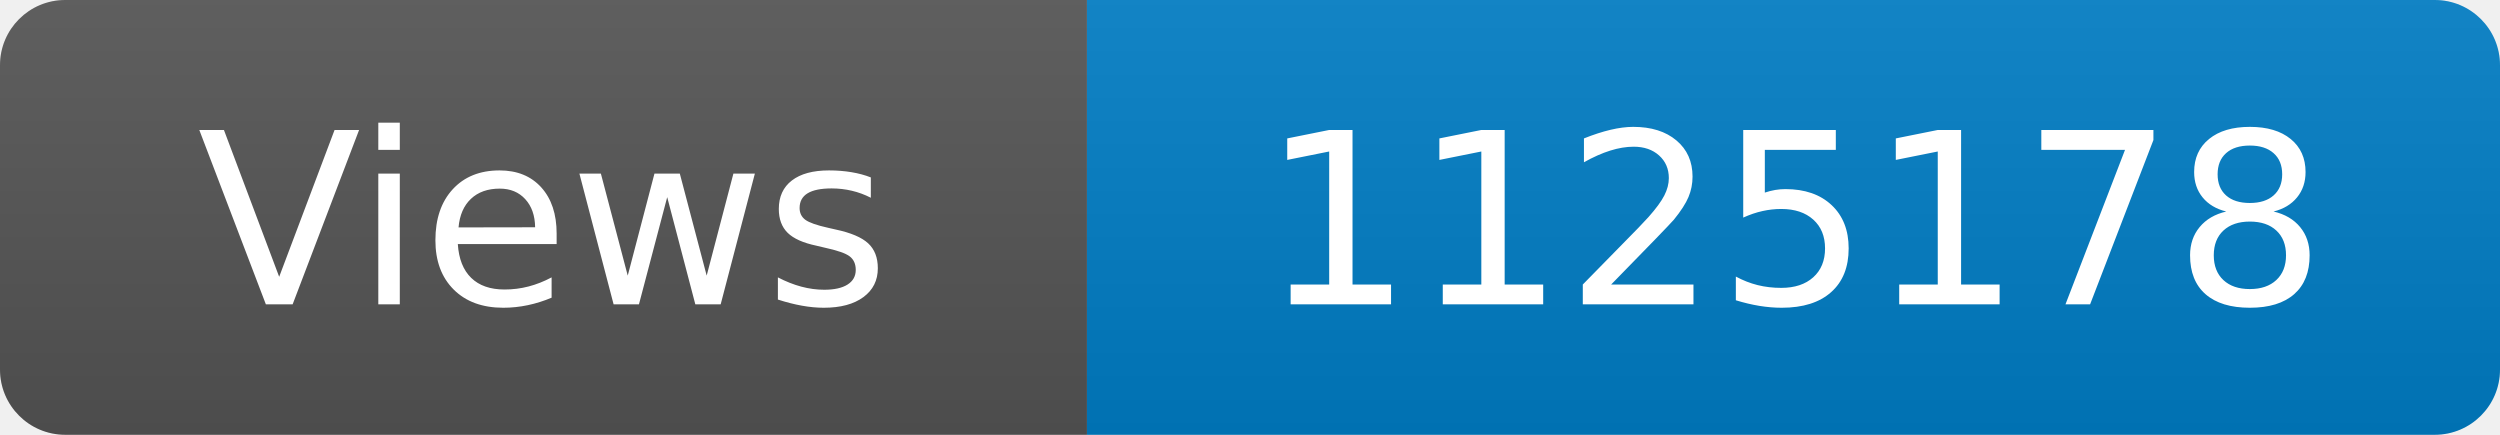
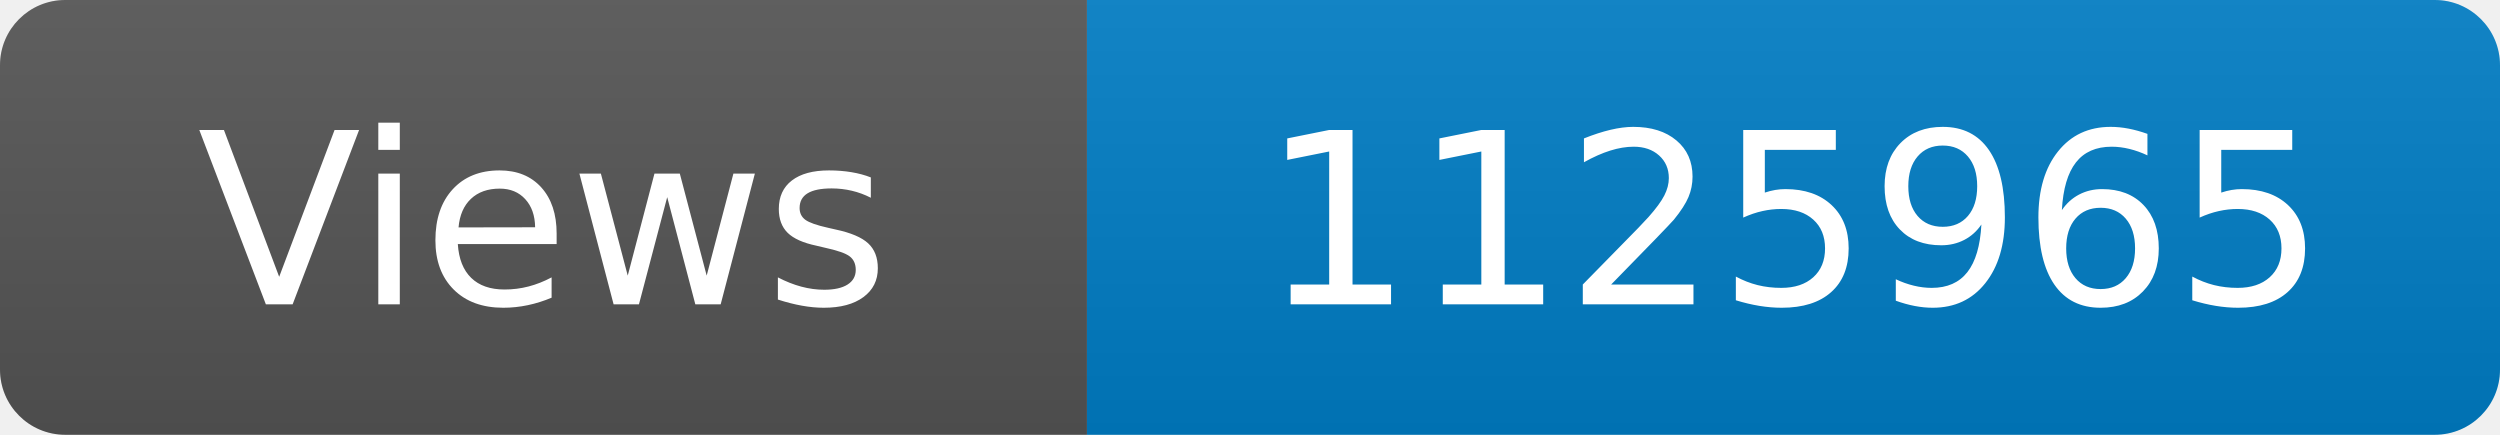
<svg xmlns="http://www.w3.org/2000/svg" width="115" height="20" role="img" aria-label="Maintained?: yes">
  <linearGradient id="s" x2="0" y2="100%">
    <stop offset="0" stop-color="#bbb" stop-opacity=".1" />
    <stop offset="1" stop-opacity=".1" />
  </linearGradient>
  <clipPath id="r">
    <rect width="115" height="20" rx="3" fill="#fff" />
  </clipPath>
  <g clip-path="url(#r)">
    <rect width="50" height="20" fill="#555" />
    <rect x="50" width="160" height="20" fill="#007ec6" />
    <rect width="115" height="20" fill="url(#s)" />
  </g>
  <g fill="#fff" text-anchor="middle" font-family="Verdana,Geneva,DejaVu Sans,sans-serif" font-size="110">
    <text x="250" y="140" transform="scale(.1)" fill="#fff">Views</text>
-     <text x="825" y="140" transform="scale(.1)" fill="#fff">1125178</text>
+     <text x="825" y="140" transform="scale(.1)" fill="#fff">1125965</text>
  </g>
</svg>
